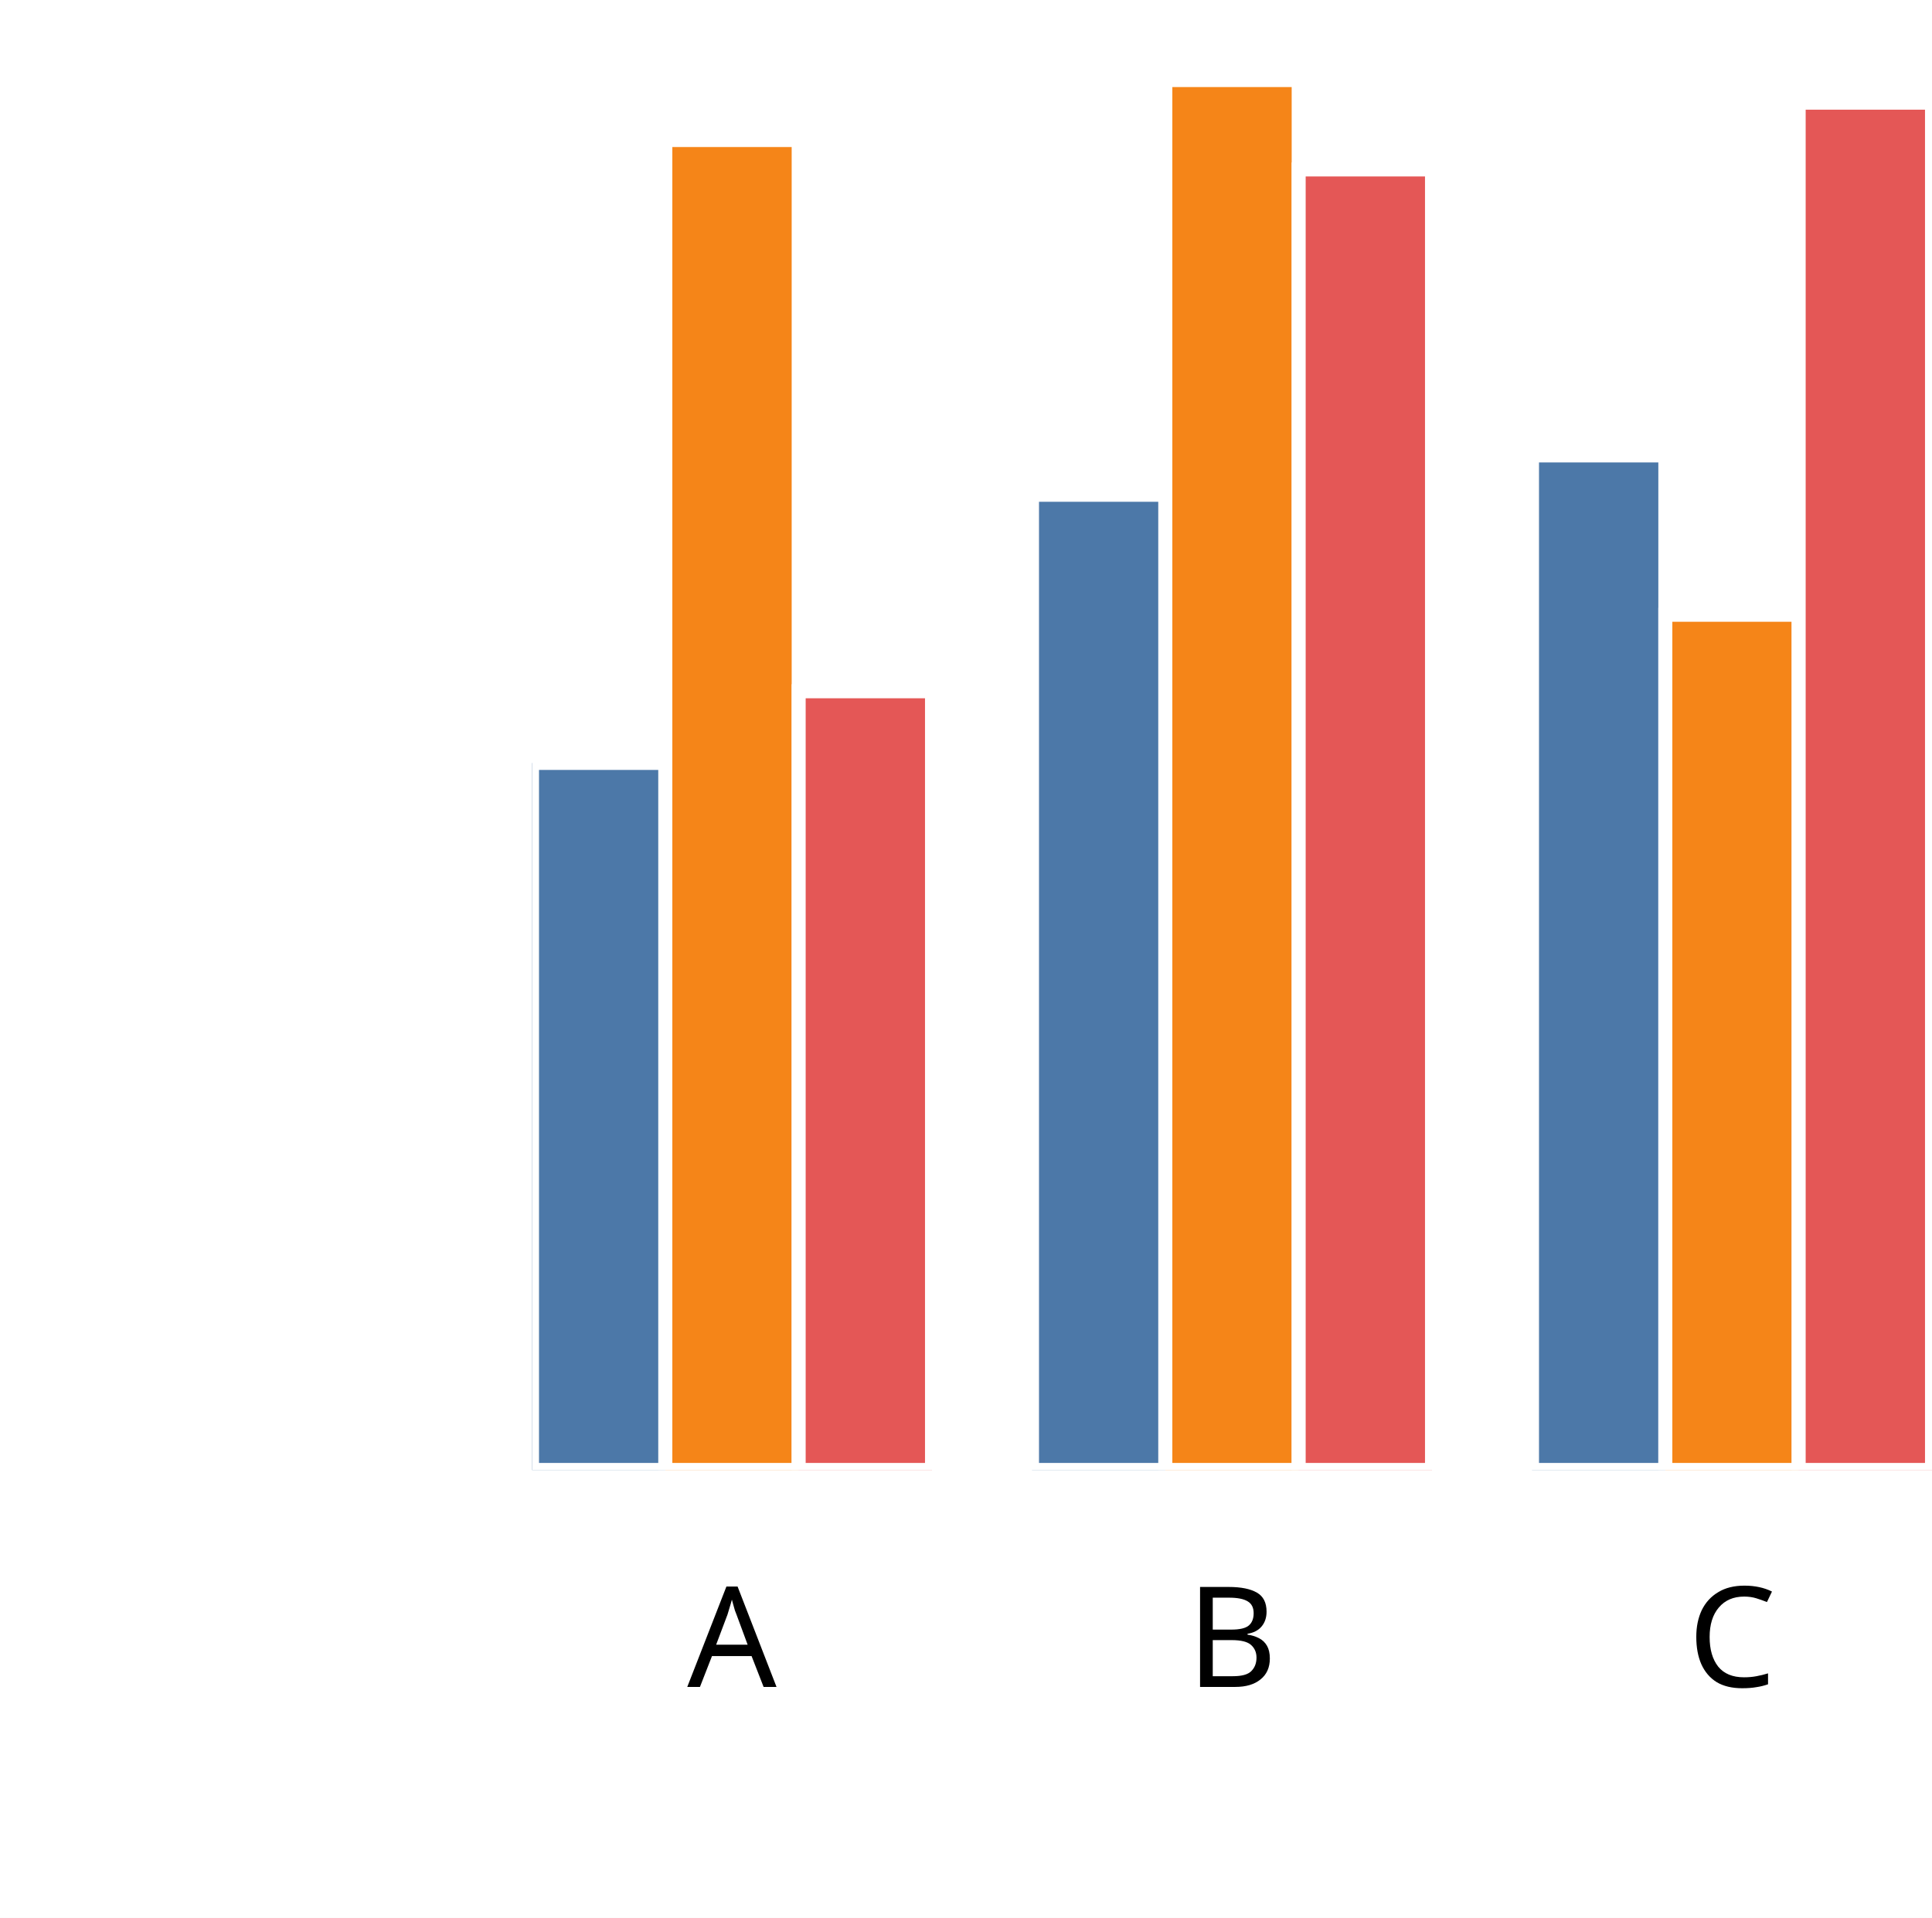
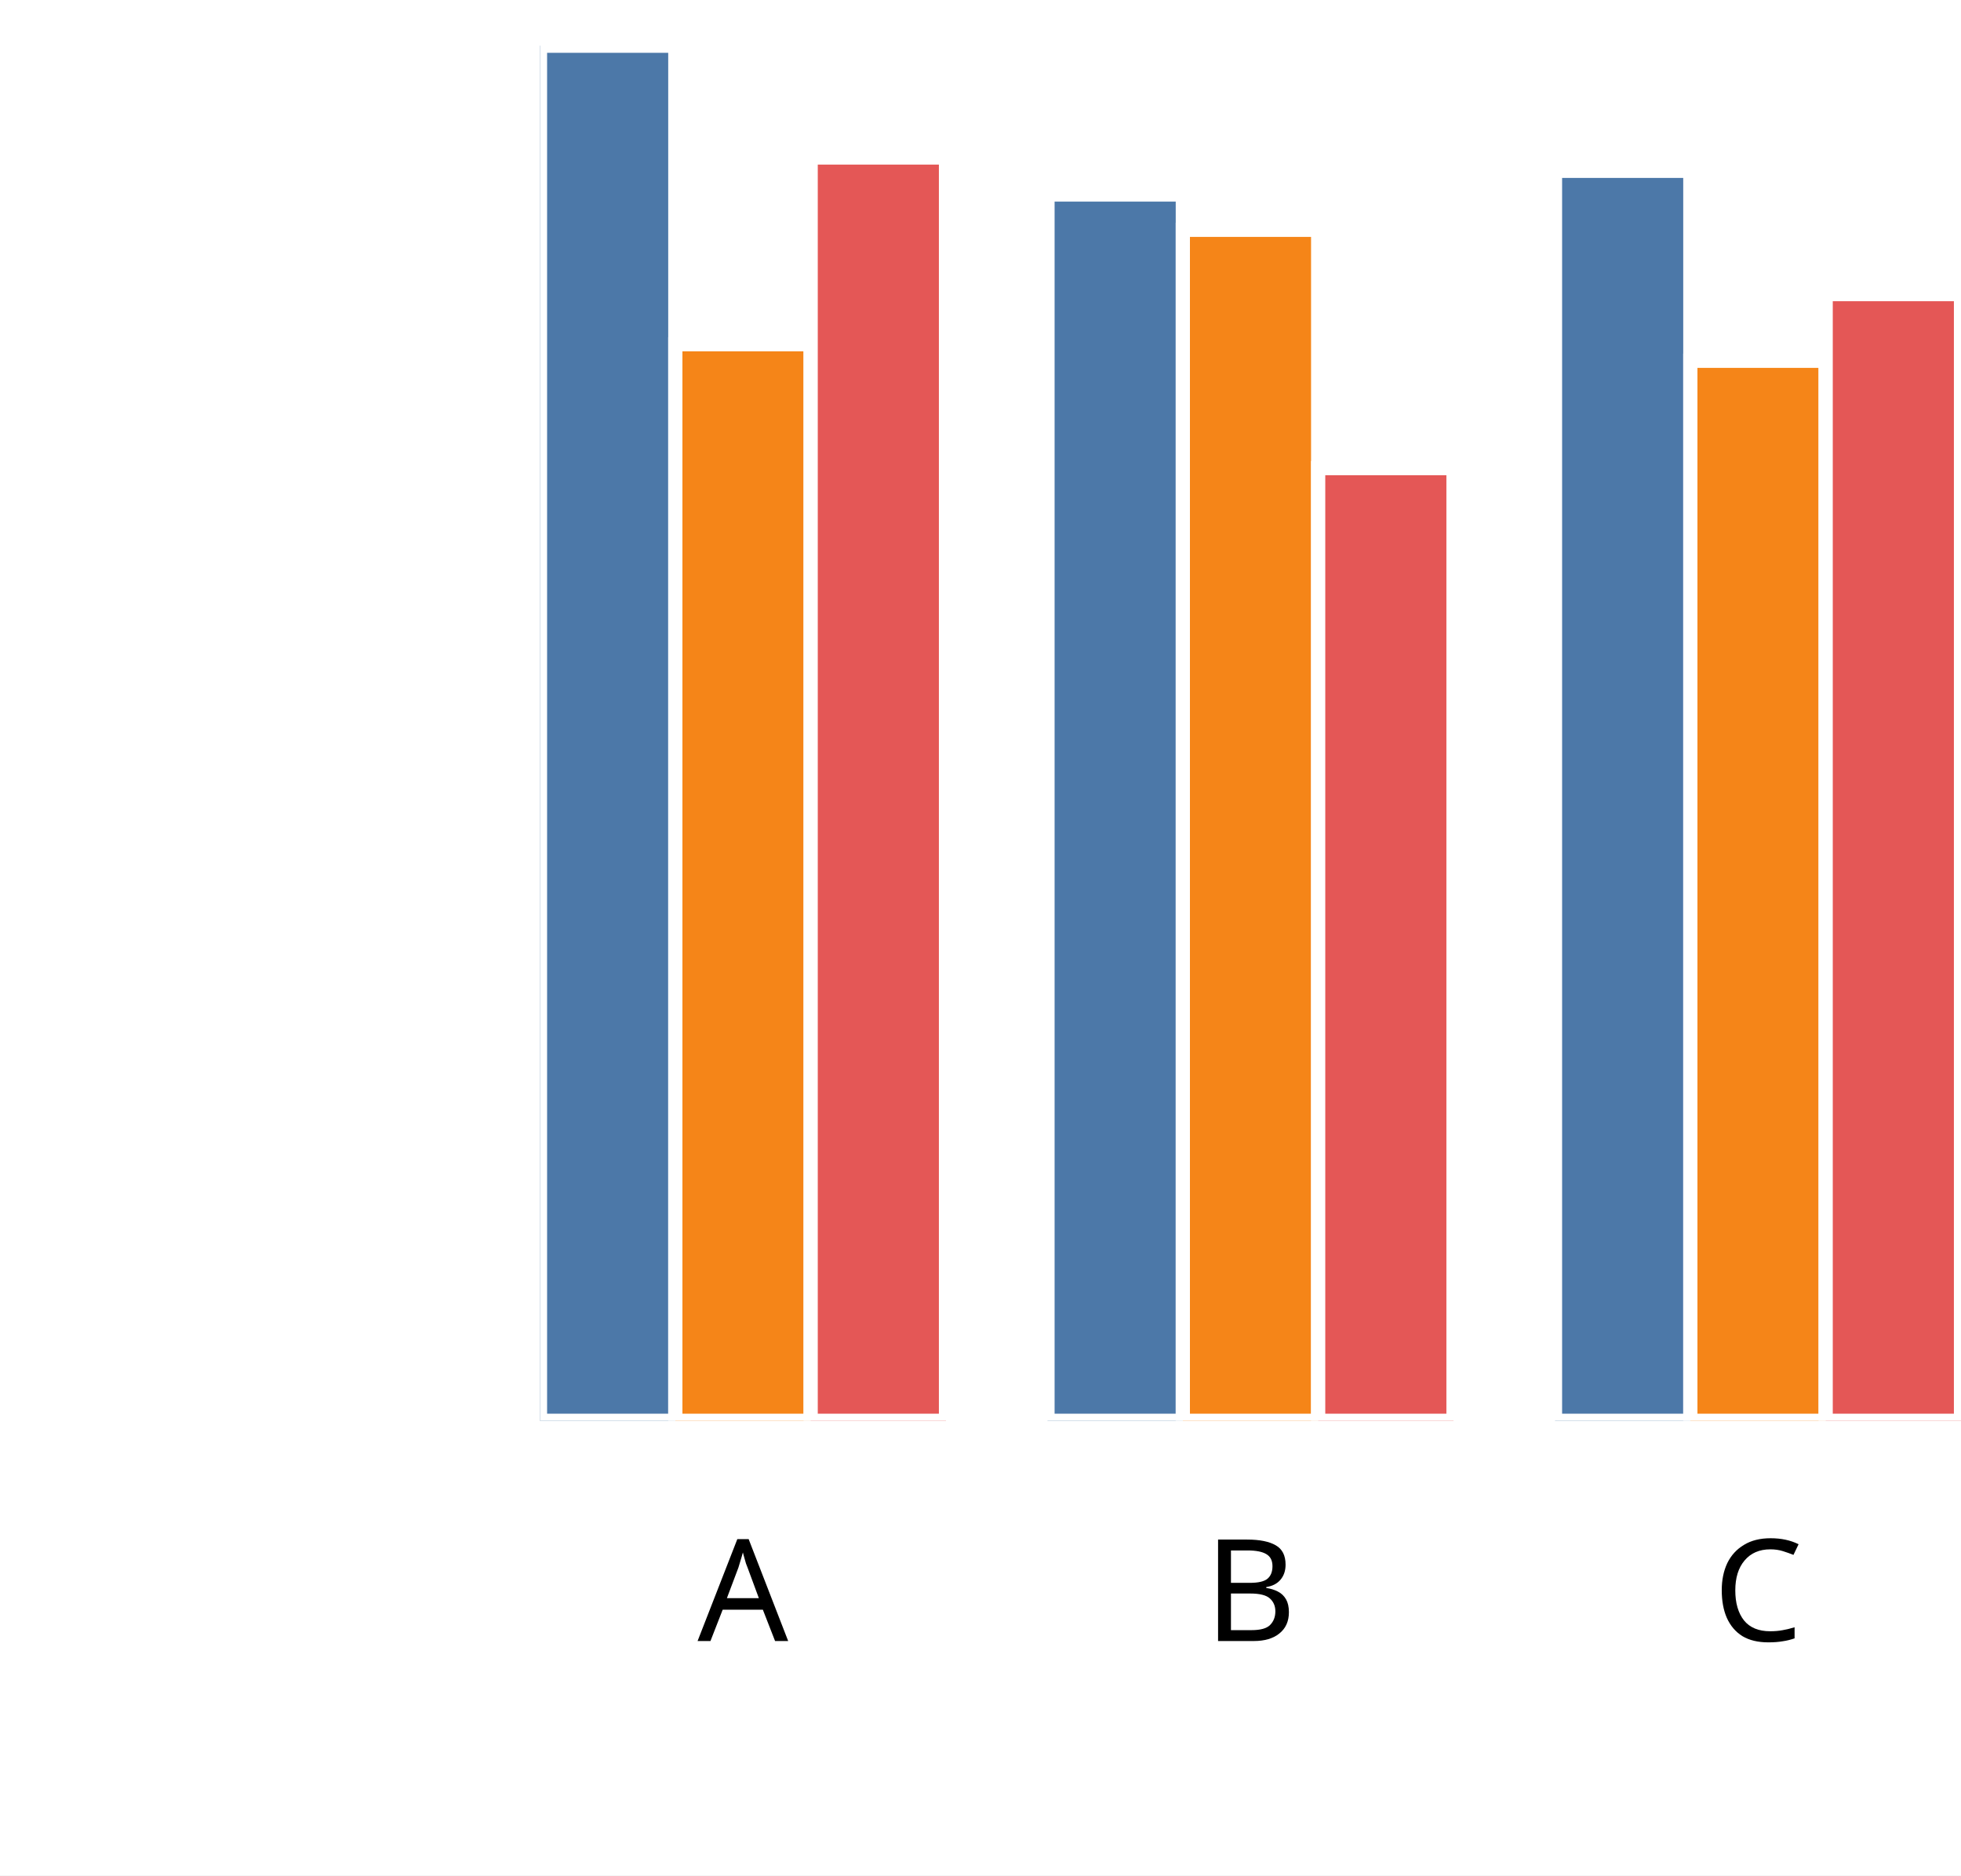
- <svg xmlns="http://www.w3.org/2000/svg" version="1.1" class="marks" width="138" height="137" viewBox="0 0 138 137">
-   <rect width="138" height="137" fill="white" />
-   <g fill="none" stroke-miterlimit="10" transform="translate(38,5)">
+ <svg xmlns="http://www.w3.org/2000/svg" version="1.1" class="marks" width="138" height="132" viewBox="0 0 138 132">
+   <rect width="138" height="132" fill="white" />
+   <g fill="none" stroke-miterlimit="10" transform="translate(38,0)">
    <g class="mark-group role-frame root" role="graphics-object" aria-roledescription="group mark container">
      <g transform="translate(0,0)">
        <path class="background" aria-hidden="true" d="M0,0h100v100h-100Z" />
        <g>
          <g class="mark-group role-axis" role="graphics-symbol" aria-roledescription="axis" aria-label="X-axis titled 'x' for a discrete scale with 3 values: A, B, C">
            <g transform="translate(0.5,100.5)">
              <path class="background" aria-hidden="true" d="M0,0h0v0h0Z" pointer-events="none" />
              <g>
                <g class="mark-rule role-axis-tick" pointer-events="none">
                  <line transform="translate(14,0)" x2="0" y2="5" stroke="white" stroke-width="1.01" opacity="1" />
                  <line transform="translate(50,0)" x2="0" y2="5" stroke="white" stroke-width="1.01" opacity="1" />
                  <line transform="translate(85,0)" x2="0" y2="5" stroke="white" stroke-width="1.01" opacity="1" />
                </g>
                <g class="mark-text role-axis-label" pointer-events="none">
                  <text text-anchor="middle" transform="translate(13.78571,15)" font-family="sans-serif" font-size="10px" font-style="normal" font-weight="400" fill="black" opacity="1">A</text>
                  <text text-anchor="middle" transform="translate(49.5,15)" font-family="sans-serif" font-size="10px" font-style="normal" font-weight="400" fill="black" opacity="1">B</text>
                  <text text-anchor="middle" transform="translate(85.21429,15)" font-family="sans-serif" font-size="10px" font-style="normal" font-weight="400" fill="black" opacity="1">C</text>
                </g>
                <g class="mark-text role-axis-title" pointer-events="none">
                  <text text-anchor="middle" transform="translate(50,30)" font-family="sans-serif" font-size="11px" font-style="normal" font-weight="400" fill="white" opacity="1">x</text>
                </g>
              </g>
              <path class="foreground" aria-hidden="true" d="" pointer-events="none" display="none" />
            </g>
          </g>
-           <g class="mark-group role-axis" role="graphics-symbol" aria-roledescription="axis" aria-label="Y-axis titled 'sum of y' for a linear scale with values from 0.0 to 2.0">
+           <g class="mark-group role-axis" role="graphics-symbol" aria-roledescription="axis" aria-label="Y-axis titled 'sum of y' for a linear scale with values from 0.0 to 1.8">
            <g transform="translate(0.5,0.5)">
              <path class="background" aria-hidden="true" d="M0,0h0v0h0Z" pointer-events="none" />
              <g>
                <g class="mark-rule role-axis-tick" pointer-events="none">
                  <line transform="translate(0,100)" x2="-5" y2="0" stroke="white" stroke-width="1.01" opacity="1" />
-                   <line transform="translate(0,75)" x2="-5" y2="0" stroke="white" stroke-width="1.01" opacity="1" />
-                   <line transform="translate(0,50)" x2="-5" y2="0" stroke="white" stroke-width="1.01" opacity="1" />
-                   <line transform="translate(0,25)" x2="-5" y2="0" stroke="white" stroke-width="1.01" opacity="1" />
-                   <line transform="translate(0,0)" x2="-5" y2="0" stroke="white" stroke-width="1.01" opacity="1" />
+                   <line transform="translate(0,72)" x2="-5" y2="0" stroke="white" stroke-width="1.01" opacity="1" />
+                   <line transform="translate(0,44)" x2="-5" y2="0" stroke="white" stroke-width="1.01" opacity="1" />
+                   <line transform="translate(0,17)" x2="-5" y2="0" stroke="white" stroke-width="1.01" opacity="1" />
                </g>
                <g class="mark-text role-axis-label" pointer-events="none">
                  <text text-anchor="end" transform="translate(-7,103)" font-family="sans-serif" font-size="10px" font-style="normal" font-weight="400" fill="white" opacity="1">0.0</text>
-                   <text text-anchor="end" transform="translate(-7,78)" font-family="sans-serif" font-size="10px" font-style="normal" font-weight="400" fill="white" opacity="1">0.5</text>
-                   <text text-anchor="end" transform="translate(-7,53)" font-family="sans-serif" font-size="10px" font-style="normal" font-weight="400" fill="white" opacity="1">1.0</text>
-                   <text text-anchor="end" transform="translate(-7,28)" font-family="sans-serif" font-size="10px" font-style="normal" font-weight="400" fill="white" opacity="1">1.5</text>
-                   <text text-anchor="end" transform="translate(-7,3)" font-family="sans-serif" font-size="10px" font-style="normal" font-weight="400" fill="white" opacity="1">2.0</text>
+                   <text text-anchor="end" transform="translate(-7,75.22222)" font-family="sans-serif" font-size="10px" font-style="normal" font-weight="400" fill="white" opacity="1">0.5</text>
+                   <text text-anchor="end" transform="translate(-7,47.44444)" font-family="sans-serif" font-size="10px" font-style="normal" font-weight="400" fill="white" opacity="1">1.0</text>
+                   <text text-anchor="end" transform="translate(-7,19.66667)" font-family="sans-serif" font-size="10px" font-style="normal" font-weight="400" fill="white" opacity="1">1.5</text>
                </g>
                <g class="mark-text role-axis-title" pointer-events="none">
                  <text text-anchor="middle" transform="translate(-26.90332,50) rotate(-90) translate(0,-2)" font-family="sans-serif" font-size="11px" font-style="normal" font-weight="400" fill="white" opacity="1">sum of y</text>
                </g>
              </g>
              <path class="foreground" aria-hidden="true" d="" pointer-events="none" display="none" />
            </g>
          </g>
          <g class="mark-group role-scope" clip-path="url(#clip1)" role="graphics-object" aria-roledescription="group mark container">
            <g transform="translate(0,0)">
              <path class="background" aria-hidden="true" d="M0,0h0v0h0Z" />
              <g>
                <g class="mark-rect role-mark" role="graphics-symbol" aria-roledescription="rect mark container">
-                   <path d="M1.7763568394002505e-15,49.499h9.524v50.501h-9.524Z" fill="#4c78a8" stroke="white" stroke-width="1" opacity="1" />
-                   <path d="M9.524,5.004h9.524v94.996h-9.524Z" fill="#f58518" stroke="white" stroke-width="1" opacity="1" />
-                   <path d="M19.048,44.379h9.524v55.621h-9.524Z" fill="#e45756" stroke="white" stroke-width="1" opacity="1" />
+                   <path d="M1.7763568394002505e-15,3.215h9.524v96.785h-9.524Z" fill="#4c78a8" stroke="white" stroke-width="1" opacity="1" />
+                   <path d="M9.524,24.229h9.524v75.771h-9.524Z" fill="#f58518" stroke="white" stroke-width="1" opacity="1" />
+                   <path d="M19.048,11.084h9.524v88.916h-9.524Z" fill="#e45756" stroke="white" stroke-width="1" opacity="1" />
                </g>
              </g>
              <path class="foreground" aria-hidden="true" d="" display="none" />
            </g>
            <g transform="translate(35.71429,0)">
              <path class="background" aria-hidden="true" d="M0,0h0v0h0Z" />
              <g>
                <g class="mark-rect role-mark" role="graphics-symbol" aria-roledescription="rect mark container">
-                   <path d="M1.7763568394002505e-15,30.342h9.524v69.658h-9.524Z" fill="#4c78a8" stroke="white" stroke-width="1" opacity="1" />
-                   <path d="M9.524,0.719h9.524v99.281h-9.524Z" fill="#f58518" stroke="white" stroke-width="1" opacity="1" />
-                   <path d="M19.048,7.105h9.524v92.895h-9.524Z" fill="#e45756" stroke="white" stroke-width="1" opacity="1" />
+                   <path d="M1.7763568394002505e-15,13.69h9.524v86.31h-9.524Z" fill="#4c78a8" stroke="white" stroke-width="1" opacity="1" />
+                   <path d="M9.524,16.173h9.524v83.827h-9.524Z" fill="#f58518" stroke="white" stroke-width="1" opacity="1" />
+                   <path d="M19.048,32.948h9.524v67.052h-9.524Z" fill="#e45756" stroke="white" stroke-width="1" opacity="1" />
                </g>
              </g>
              <path class="foreground" aria-hidden="true" d="" display="none" />
            </g>
            <g transform="translate(71.42857,0)">
              <path class="background" aria-hidden="true" d="M0,0h0v0h0Z" />
              <g>
                <g class="mark-rect role-mark" role="graphics-symbol" aria-roledescription="rect mark container">
-                   <path d="M1.7763568394002505e-15,27.53h9.524v72.47h-9.524Z" fill="#4c78a8" stroke="white" stroke-width="1" opacity="1" />
-                   <path d="M9.524,38.914h9.524v61.086h-9.524Z" fill="#f58518" stroke="white" stroke-width="1" opacity="1" />
-                   <path d="M19.048,2.335h9.524v97.665h-9.524Z" fill="#e45756" stroke="white" stroke-width="1" opacity="1" />
+                   <path d="M1.7763568394002505e-15,12.022h9.524v87.978h-9.524Z" fill="#4c78a8" stroke="white" stroke-width="1" opacity="1" />
+                   <path d="M9.524,25.391h9.524v74.609h-9.524Z" fill="#f58518" stroke="white" stroke-width="1" opacity="1" />
+                   <path d="M19.048,20.701h9.524v79.299h-9.524Z" fill="#e45756" stroke="white" stroke-width="1" opacity="1" />
                </g>
              </g>
              <path class="foreground" aria-hidden="true" d="" display="none" />
            </g>
          </g>
        </g>
        <path class="foreground" aria-hidden="true" d="" display="none" />
      </g>
    </g>
  </g>
  <defs>
    <clipPath id="clip1">
      <rect x="0" y="0" width="100" height="100" />
    </clipPath>
  </defs>
</svg>
